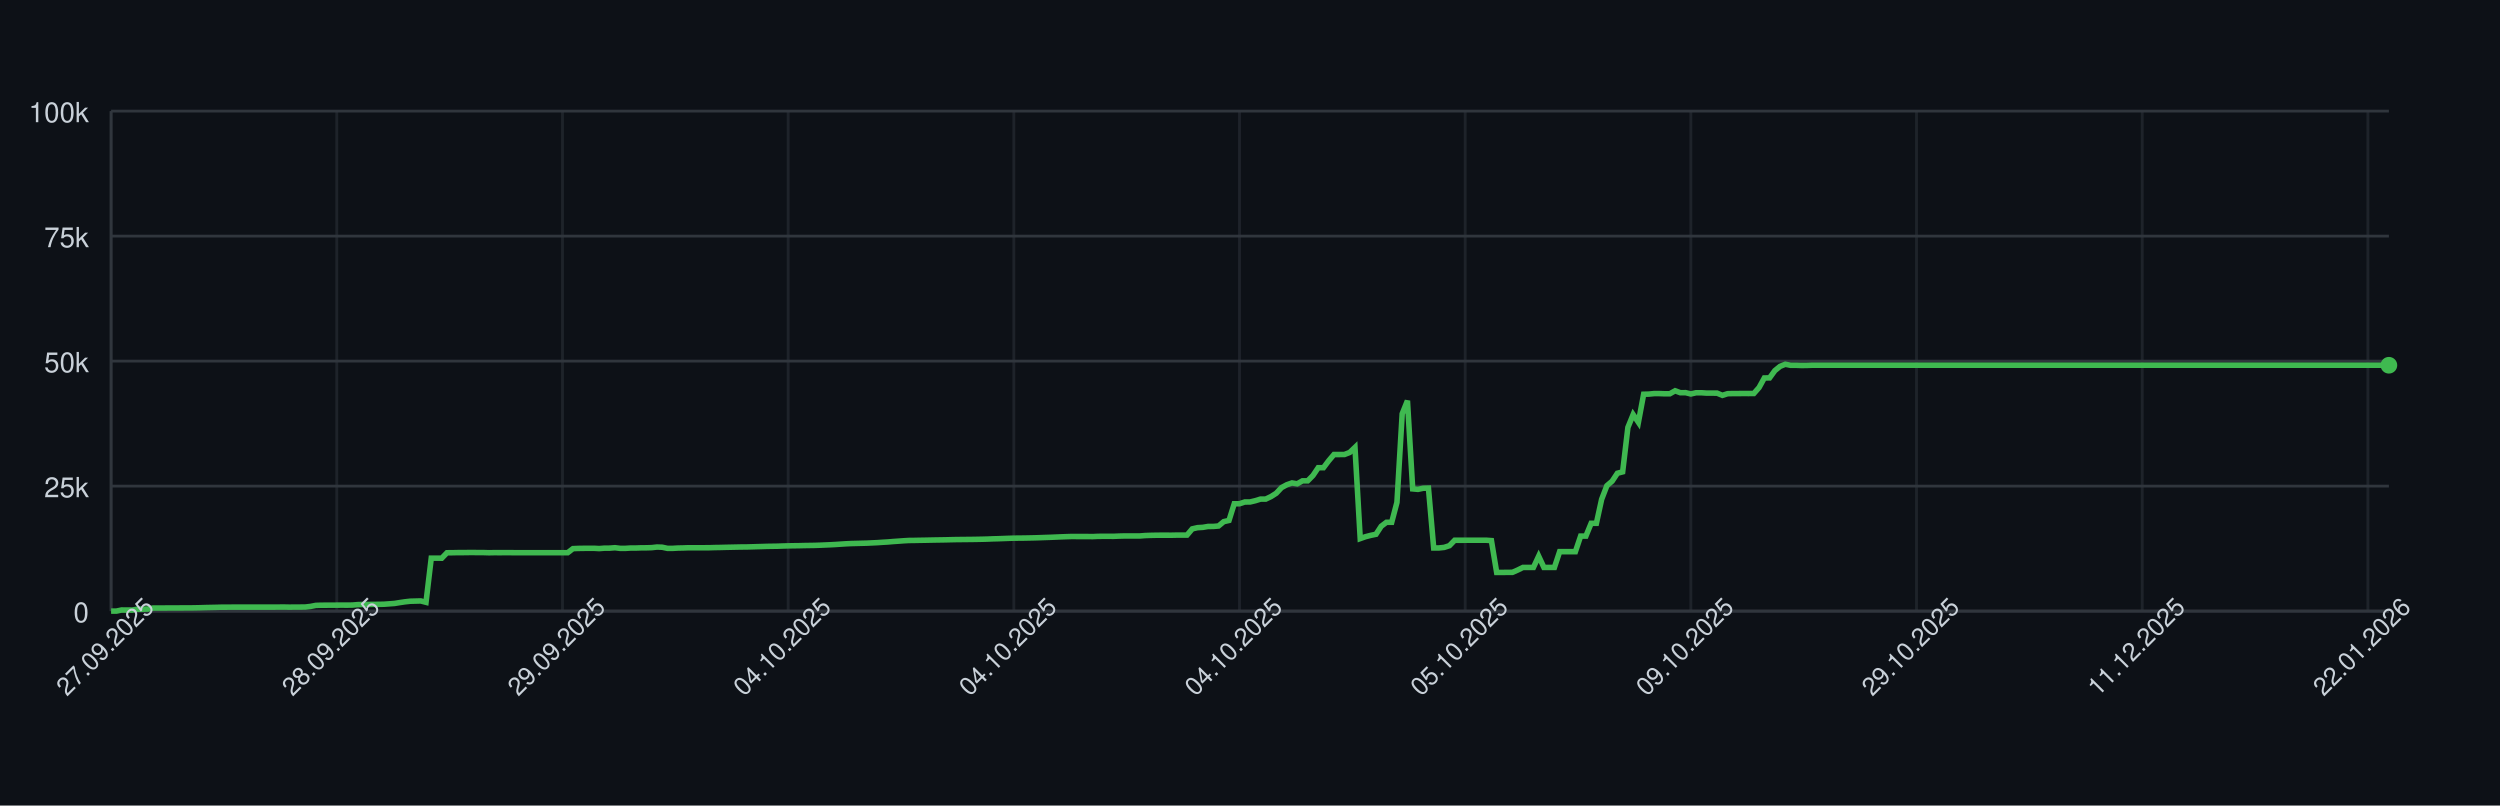
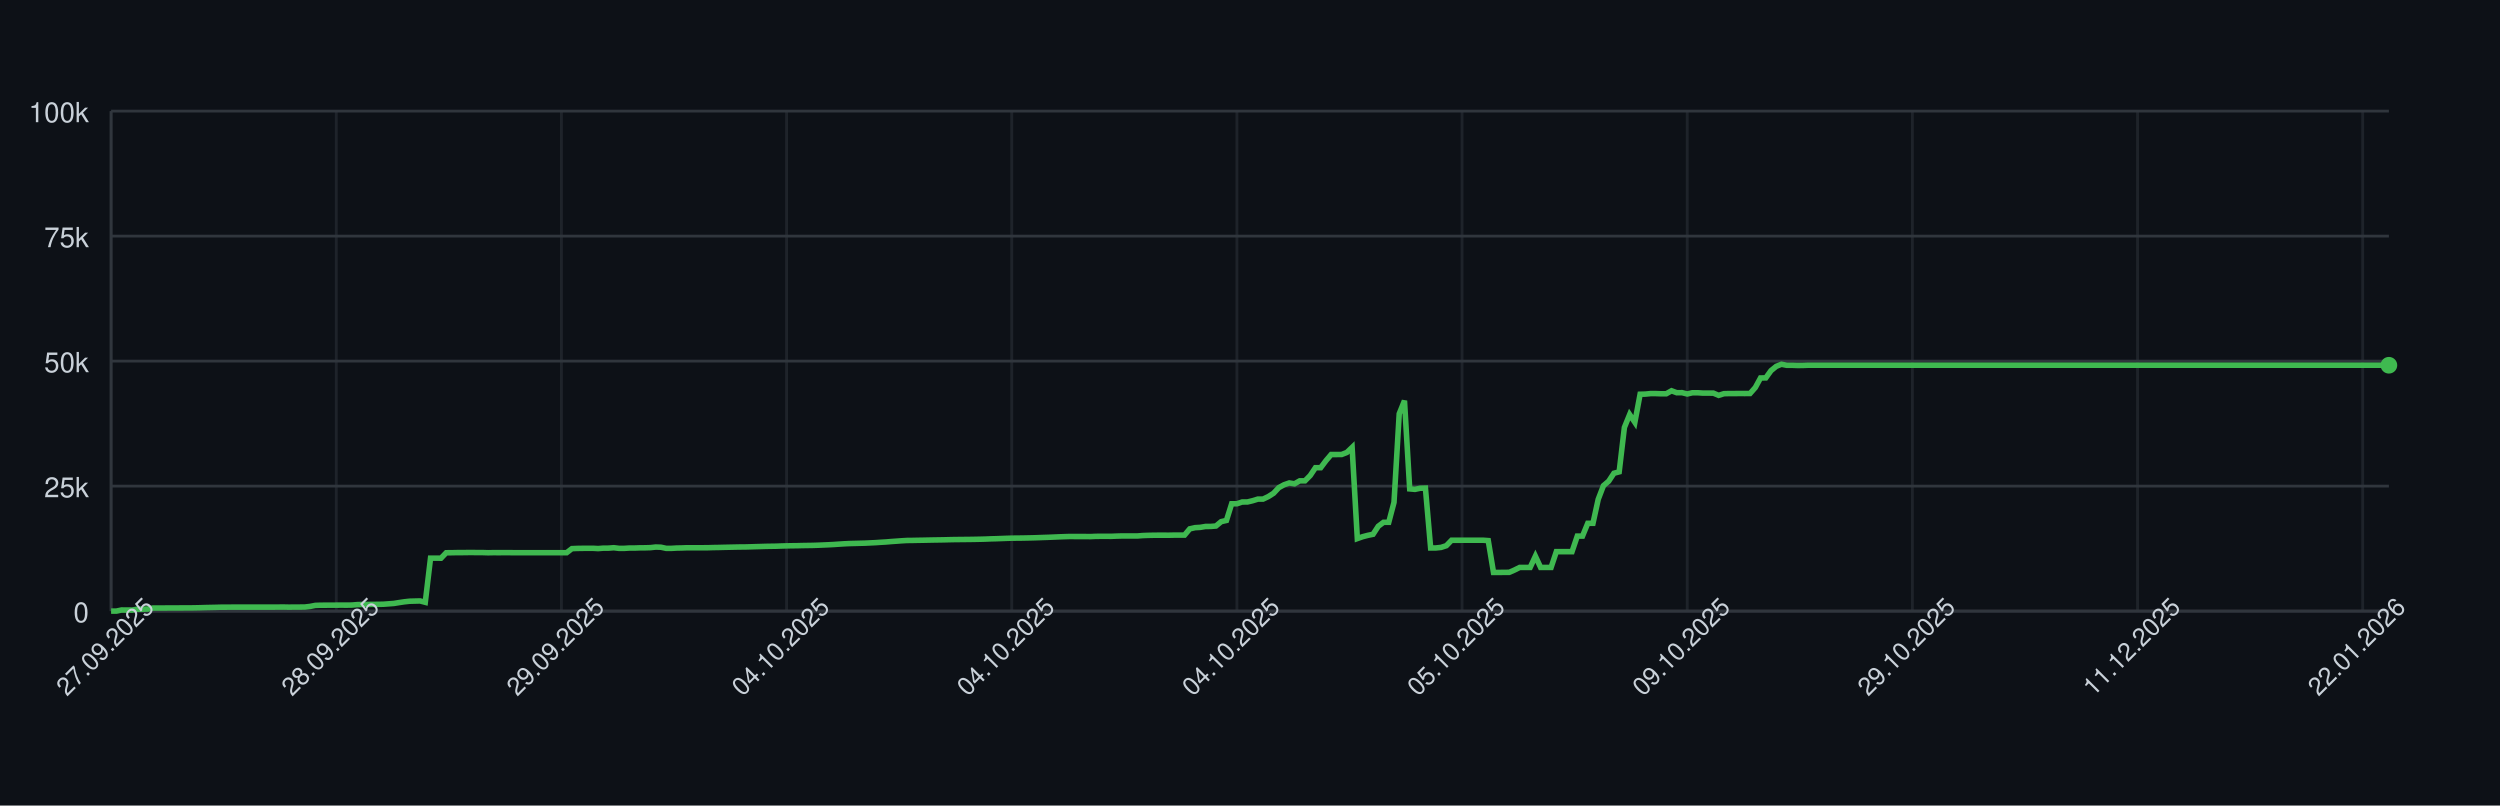
<svg xmlns="http://www.w3.org/2000/svg" width="900" height="290" style="font-family: -apple-system, BlinkMacSystemFont, 'Segoe UI', Helvetica, Arial, sans-serif;">
  <rect width="100%" height="100%" fill="#0d1117" />
  <g>
    <line x1="40" y1="220.00" x2="860" y2="220.00" stroke="#30363d" />
    <text x="32" y="224.00" font-size="10" fill="#c9d1d9" text-anchor="end">0</text>
    <line x1="40" y1="175.00" x2="860" y2="175.00" stroke="#30363d" />
    <text x="32" y="179.00" font-size="10" fill="#c9d1d9" text-anchor="end">25k</text>
    <line x1="40" y1="130.00" x2="860" y2="130.00" stroke="#30363d" />
    <text x="32" y="134.00" font-size="10" fill="#c9d1d9" text-anchor="end">50k</text>
    <line x1="40" y1="85.00" x2="860" y2="85.00" stroke="#30363d" />
    <text x="32" y="89.00" font-size="10" fill="#c9d1d9" text-anchor="end">75k</text>
    <line x1="40" y1="40.00" x2="860" y2="40.00" stroke="#30363d" />
    <text x="32" y="44.00" font-size="10" fill="#c9d1d9" text-anchor="end">100k</text>
    <line x1="40.00" y1="40" x2="40.00" y2="220" stroke="#30363d" opacity="0.5" />
-     <line x1="121.24" y1="40" x2="121.24" y2="220" stroke="#30363d" opacity="0.5" />
-     <line x1="202.49" y1="40" x2="202.49" y2="220" stroke="#30363d" opacity="0.5" />
-     <line x1="283.73" y1="40" x2="283.73" y2="220" stroke="#30363d" opacity="0.5" />
-     <line x1="364.98" y1="40" x2="364.98" y2="220" stroke="#30363d" opacity="0.5" />
-     <line x1="446.22" y1="40" x2="446.22" y2="220" stroke="#30363d" opacity="0.5" />
-     <line x1="527.47" y1="40" x2="527.47" y2="220" stroke="#30363d" opacity="0.5" />
-     <line x1="608.71" y1="40" x2="608.71" y2="220" stroke="#30363d" opacity="0.5" />
-     <line x1="689.95" y1="40" x2="689.95" y2="220" stroke="#30363d" opacity="0.5" />
-     <line x1="771.20" y1="40" x2="771.20" y2="220" stroke="#30363d" opacity="0.5" />
-     <line x1="852.44" y1="40" x2="852.44" y2="220" stroke="#30363d" opacity="0.5" />
+     <line x1="121.06" y1="40" x2="121.06" y2="220" stroke="#30363d" opacity="0.5" />
+     <line x1="202.11" y1="40" x2="202.11" y2="220" stroke="#30363d" opacity="0.5" />
+     <line x1="283.17" y1="40" x2="283.17" y2="220" stroke="#30363d" opacity="0.5" />
+     <line x1="364.23" y1="40" x2="364.23" y2="220" stroke="#30363d" opacity="0.5" />
+     <line x1="445.29" y1="40" x2="445.29" y2="220" stroke="#30363d" opacity="0.5" />
+     <line x1="526.34" y1="40" x2="526.34" y2="220" stroke="#30363d" opacity="0.5" />
+     <line x1="607.40" y1="40" x2="607.40" y2="220" stroke="#30363d" opacity="0.5" />
+     <line x1="688.46" y1="40" x2="688.46" y2="220" stroke="#30363d" opacity="0.5" />
+     <line x1="769.52" y1="40" x2="769.52" y2="220" stroke="#30363d" opacity="0.5" />
+     <line x1="850.57" y1="40" x2="850.57" y2="220" stroke="#30363d" opacity="0.5" />
    <line x1="40" y1="220" x2="860" y2="220" stroke="#30363d" />
    <line x1="40" y1="40" x2="40" y2="220" stroke="#30363d" />
-     <path d="M 40.00 220.00 L 41.89 220.00 L 43.78 219.60 L 45.67 219.62 L 47.56 219.63 L 49.45 219.32 L 51.34 219.31 L 53.23 219.26 L 55.12 218.89 L 57.00 218.89 L 58.89 218.89 L 60.78 218.87 L 62.67 218.87 L 64.56 218.86 L 66.45 218.85 L 68.34 218.85 L 70.23 218.82 L 72.12 218.78 L 74.01 218.72 L 75.90 218.68 L 77.79 218.64 L 79.68 218.59 L 81.57 218.59 L 83.46 218.57 L 85.35 218.57 L 87.24 218.57 L 89.12 218.57 L 91.01 218.57 L 92.90 218.57 L 94.79 218.57 L 96.68 218.57 L 98.57 218.57 L 100.46 218.55 L 102.35 218.54 L 104.24 218.58 L 106.13 218.55 L 108.02 218.55 L 109.91 218.53 L 111.80 218.31 L 113.69 217.94 L 115.58 217.88 L 117.47 217.87 L 119.35 217.86 L 121.24 217.85 L 123.13 217.84 L 125.02 217.85 L 126.91 217.82 L 128.80 217.66 L 130.69 217.61 L 132.58 217.60 L 134.47 217.57 L 136.36 217.56 L 138.25 217.52 L 140.14 217.38 L 142.03 217.24 L 143.92 216.93 L 145.81 216.65 L 147.70 216.44 L 149.59 216.39 L 151.47 216.34 L 153.36 216.83 L 155.25 200.94 L 157.14 200.94 L 159.03 200.95 L 160.92 198.99 L 162.81 198.98 L 164.70 198.94 L 166.59 198.94 L 168.48 198.91 L 170.37 198.90 L 172.26 198.93 L 174.15 198.93 L 176.04 198.99 L 177.93 198.95 L 179.82 198.96 L 181.71 198.95 L 183.59 198.95 L 185.48 198.97 L 187.37 198.97 L 189.26 198.97 L 191.15 198.97 L 193.04 198.97 L 194.93 198.97 L 196.82 198.97 L 198.71 198.97 L 200.60 198.97 L 202.49 198.97 L 204.38 198.97 L 206.27 197.51 L 208.16 197.43 L 210.05 197.40 L 211.94 197.38 L 213.82 197.38 L 215.71 197.49 L 217.60 197.34 L 219.49 197.33 L 221.38 197.18 L 223.27 197.41 L 225.16 197.41 L 227.05 197.29 L 228.94 197.29 L 230.83 197.22 L 232.72 197.21 L 234.61 197.15 L 236.50 196.94 L 238.39 197.00 L 240.28 197.41 L 242.17 197.41 L 244.06 197.30 L 245.94 197.26 L 247.83 197.19 L 249.72 197.19 L 251.61 197.19 L 253.50 197.19 L 255.39 197.18 L 257.28 197.12 L 259.17 197.09 L 261.06 197.04 L 262.95 197.00 L 264.84 196.96 L 266.73 196.92 L 268.62 196.91 L 270.51 196.86 L 272.40 196.80 L 274.29 196.75 L 276.18 196.69 L 278.06 196.66 L 279.95 196.63 L 281.84 196.56 L 283.73 196.51 L 285.62 196.47 L 287.51 196.45 L 289.40 196.40 L 291.29 196.37 L 293.18 196.34 L 295.07 196.28 L 296.96 196.20 L 298.85 196.12 L 300.74 196.02 L 302.63 195.89 L 304.52 195.77 L 306.41 195.68 L 308.29 195.63 L 310.18 195.58 L 312.07 195.53 L 313.96 195.44 L 315.85 195.35 L 317.74 195.22 L 319.63 195.11 L 321.52 194.95 L 323.41 194.82 L 325.30 194.68 L 327.19 194.57 L 329.08 194.55 L 330.97 194.51 L 332.86 194.48 L 334.75 194.44 L 336.64 194.40 L 338.53 194.37 L 340.41 194.34 L 342.30 194.29 L 344.19 194.25 L 346.08 194.23 L 347.97 194.21 L 349.86 194.19 L 351.75 194.16 L 353.64 194.12 L 355.53 194.07 L 357.42 193.99 L 359.31 193.94 L 361.20 193.87 L 363.09 193.80 L 364.98 193.74 L 366.87 193.72 L 368.76 193.70 L 370.65 193.66 L 372.53 193.62 L 374.42 193.56 L 376.31 193.49 L 378.20 193.43 L 380.09 193.35 L 381.98 193.27 L 383.87 193.20 L 385.76 193.14 L 387.65 193.15 L 389.54 193.15 L 391.43 193.15 L 393.32 193.18 L 395.21 193.09 L 397.10 193.07 L 398.99 193.07 L 400.88 193.08 L 402.76 193.00 L 404.65 192.95 L 406.54 192.95 L 408.43 192.95 L 410.32 192.95 L 412.21 192.80 L 414.10 192.73 L 415.99 192.69 L 417.88 192.67 L 419.77 192.67 L 421.66 192.68 L 423.55 192.64 L 425.44 192.63 L 427.33 192.63 L 429.22 190.39 L 431.11 189.96 L 433.00 189.85 L 434.88 189.53 L 436.77 189.52 L 438.66 189.36 L 440.55 187.79 L 442.44 187.36 L 444.33 181.35 L 446.22 181.35 L 448.11 180.72 L 450.00 180.71 L 451.89 180.26 L 453.78 179.68 L 455.67 179.67 L 457.56 178.77 L 459.45 177.57 L 461.34 175.55 L 463.23 174.52 L 465.12 173.86 L 467.00 174.17 L 468.89 173.10 L 470.78 173.10 L 472.67 171.18 L 474.56 168.37 L 476.45 168.37 L 478.34 165.86 L 480.23 163.63 L 482.12 163.63 L 484.01 163.62 L 485.90 162.88 L 487.79 161.06 L 489.68 193.89 L 491.57 193.22 L 493.46 192.73 L 495.35 192.34 L 497.24 189.45 L 499.12 188.03 L 501.01 188.03 L 502.90 180.86 L 504.79 148.96 L 506.68 144.25 L 508.57 176.00 L 510.46 176.17 L 512.35 175.77 L 514.24 175.72 L 516.13 197.26 L 518.02 197.26 L 519.91 197.06 L 521.80 196.44 L 523.69 194.49 L 525.58 194.50 L 527.47 194.49 L 529.35 194.49 L 531.24 194.49 L 533.13 194.48 L 535.02 194.48 L 536.91 194.62 L 538.80 206.08 L 540.69 206.08 L 542.58 206.05 L 544.47 206.04 L 546.36 205.22 L 548.25 204.28 L 550.14 204.28 L 552.03 204.28 L 553.92 200.22 L 555.81 204.28 L 557.70 204.28 L 559.59 204.28 L 561.47 198.60 L 563.36 198.60 L 565.25 198.60 L 567.14 198.60 L 569.03 193.00 L 570.92 193.00 L 572.81 188.39 L 574.70 188.39 L 576.59 179.75 L 578.48 174.84 L 580.37 173.23 L 582.26 170.37 L 584.15 169.87 L 586.04 153.88 L 587.93 149.24 L 589.82 152.04 L 591.71 141.93 L 593.59 141.88 L 595.48 141.69 L 597.37 141.69 L 599.26 141.76 L 601.15 141.75 L 603.04 140.68 L 604.93 141.38 L 606.82 141.36 L 608.71 141.83 L 610.60 141.39 L 612.49 141.39 L 614.38 141.52 L 616.27 141.52 L 618.16 141.53 L 620.05 142.33 L 621.94 141.73 L 623.82 141.68 L 625.71 141.68 L 627.60 141.66 L 629.49 141.67 L 631.38 141.65 L 633.27 139.51 L 635.16 136.07 L 637.05 136.04 L 638.94 133.43 L 640.83 131.89 L 642.72 131.13 L 644.61 131.51 L 646.50 131.50 L 648.39 131.57 L 650.28 131.56 L 652.17 131.49 L 654.06 131.49 L 655.94 131.49 L 657.83 131.49 L 659.72 131.49 L 661.61 131.49 L 663.50 131.49 L 665.39 131.49 L 667.28 131.49 L 669.17 131.49 L 671.06 131.49 L 672.95 131.49 L 674.84 131.49 L 676.73 131.49 L 678.62 131.49 L 680.51 131.49 L 682.40 131.49 L 684.29 131.49 L 686.18 131.49 L 688.06 131.49 L 689.95 131.49 L 691.84 131.49 L 693.73 131.49 L 695.62 131.49 L 697.51 131.49 L 699.40 131.49 L 701.29 131.49 L 703.18 131.49 L 705.07 131.49 L 706.96 131.49 L 708.85 131.49 L 710.74 131.49 L 712.63 131.49 L 714.52 131.49 L 716.41 131.49 L 718.29 131.49 L 720.18 131.49 L 722.07 131.49 L 723.96 131.49 L 725.85 131.49 L 727.74 131.49 L 729.63 131.49 L 731.52 131.49 L 733.41 131.49 L 735.30 131.49 L 737.19 131.49 L 739.08 131.49 L 740.97 131.49 L 742.86 131.49 L 744.75 131.49 L 746.64 131.49 L 748.53 131.49 L 750.41 131.49 L 752.30 131.49 L 754.19 131.49 L 756.08 131.49 L 757.97 131.49 L 759.86 131.49 L 761.75 131.49 L 763.64 131.49 L 765.53 131.49 L 767.42 131.49 L 769.31 131.49 L 771.20 131.49 L 773.09 131.49 L 774.98 131.49 L 776.87 131.49 L 778.76 131.49 L 780.65 131.49 L 782.53 131.49 L 784.42 131.49 L 786.31 131.49 L 788.20 131.49 L 790.09 131.49 L 791.98 131.49 L 793.87 131.49 L 795.76 131.49 L 797.65 131.49 L 799.54 131.49 L 801.43 131.49 L 803.32 131.49 L 805.21 131.49 L 807.10 131.49 L 808.99 131.49 L 810.88 131.49 L 812.76 131.49 L 814.65 131.49 L 816.54 131.49 L 818.43 131.49 L 820.32 131.49 L 822.21 131.49 L 824.10 131.49 L 825.99 131.49 L 827.88 131.49 L 829.77 131.49 L 831.66 131.49 L 833.55 131.49 L 835.44 131.49 L 837.33 131.49 L 839.22 131.49 L 841.11 131.49 L 843.00 131.49 L 844.88 131.49 L 846.77 131.49 L 848.66 131.49 L 850.55 131.49 L 852.44 131.49 L 854.33 131.49 L 856.22 131.49 L 858.11 131.49 L 860.00 131.49" fill="none" stroke="#3fb950" stroke-width="2" />
+     <path d="M 40.00 220.00 L 41.89 220.00 L 43.77 219.60 L 45.66 219.62 L 47.54 219.63 L 49.43 219.32 L 51.31 219.31 L 53.20 219.26 L 55.08 218.89 L 56.97 218.89 L 58.85 218.89 L 60.74 218.87 L 62.62 218.87 L 64.51 218.86 L 66.39 218.85 L 68.28 218.85 L 70.16 218.82 L 72.05 218.78 L 73.93 218.72 L 75.82 218.68 L 77.70 218.64 L 79.59 218.59 L 81.47 218.59 L 83.36 218.57 L 85.24 218.57 L 87.13 218.57 L 89.01 218.57 L 90.90 218.57 L 92.78 218.57 L 94.67 218.57 L 96.55 218.57 L 98.44 218.57 L 100.32 218.55 L 102.21 218.54 L 104.09 218.58 L 105.98 218.55 L 107.86 218.55 L 109.75 218.53 L 111.63 218.31 L 113.52 217.94 L 115.40 217.88 L 117.29 217.87 L 119.17 217.86 L 121.06 217.85 L 122.94 217.84 L 124.83 217.85 L 126.71 217.82 L 128.60 217.66 L 130.48 217.61 L 132.37 217.60 L 134.25 217.57 L 136.14 217.56 L 138.02 217.52 L 139.91 217.38 L 141.79 217.24 L 143.68 216.93 L 145.56 216.65 L 147.45 216.44 L 149.33 216.39 L 151.22 216.34 L 153.10 216.83 L 154.99 200.94 L 156.87 200.94 L 158.76 200.95 L 160.64 198.99 L 162.53 198.98 L 164.41 198.94 L 166.30 198.94 L 168.18 198.91 L 170.07 198.90 L 171.95 198.93 L 173.84 198.93 L 175.72 198.99 L 177.61 198.95 L 179.49 198.96 L 181.38 198.95 L 183.26 198.95 L 185.15 198.97 L 187.03 198.97 L 188.92 198.97 L 190.80 198.97 L 192.69 198.97 L 194.57 198.97 L 196.46 198.97 L 198.34 198.97 L 200.23 198.97 L 202.11 198.97 L 204.00 198.97 L 205.89 197.51 L 207.77 197.43 L 209.66 197.40 L 211.54 197.38 L 213.43 197.38 L 215.31 197.49 L 217.20 197.34 L 219.08 197.33 L 220.97 197.18 L 222.85 197.41 L 224.74 197.41 L 226.62 197.29 L 228.51 197.29 L 230.39 197.22 L 232.28 197.21 L 234.16 197.15 L 236.05 196.94 L 237.93 197.00 L 239.82 197.41 L 241.70 197.41 L 243.59 197.30 L 245.47 197.26 L 247.36 197.19 L 249.24 197.19 L 251.13 197.19 L 253.01 197.19 L 254.90 197.18 L 256.78 197.12 L 258.67 197.09 L 260.55 197.04 L 262.44 197.00 L 264.32 196.96 L 266.21 196.92 L 268.09 196.91 L 269.98 196.86 L 271.86 196.80 L 273.75 196.75 L 275.63 196.69 L 277.52 196.66 L 279.40 196.63 L 281.29 196.56 L 283.17 196.51 L 285.06 196.47 L 286.94 196.45 L 288.83 196.40 L 290.71 196.37 L 292.60 196.34 L 294.48 196.28 L 296.37 196.20 L 298.25 196.12 L 300.14 196.02 L 302.02 195.89 L 303.91 195.77 L 305.79 195.68 L 307.68 195.63 L 309.56 195.58 L 311.45 195.53 L 313.33 195.44 L 315.22 195.35 L 317.10 195.22 L 318.99 195.11 L 320.87 194.95 L 322.76 194.82 L 324.64 194.68 L 326.53 194.57 L 328.41 194.55 L 330.30 194.51 L 332.18 194.48 L 334.07 194.44 L 335.95 194.40 L 337.84 194.37 L 339.72 194.34 L 341.61 194.29 L 343.49 194.25 L 345.38 194.23 L 347.26 194.21 L 349.15 194.19 L 351.03 194.16 L 352.92 194.12 L 354.80 194.07 L 356.69 193.99 L 358.57 193.94 L 360.46 193.87 L 362.34 193.80 L 364.23 193.74 L 366.11 193.72 L 368.00 193.70 L 369.89 193.66 L 371.77 193.62 L 373.66 193.56 L 375.54 193.49 L 377.43 193.43 L 379.31 193.35 L 381.20 193.27 L 383.08 193.20 L 384.97 193.14 L 386.85 193.15 L 388.74 193.15 L 390.62 193.15 L 392.51 193.18 L 394.39 193.09 L 396.28 193.07 L 398.16 193.07 L 400.05 193.08 L 401.93 193.00 L 403.82 192.95 L 405.70 192.95 L 407.59 192.95 L 409.47 192.95 L 411.36 192.80 L 413.24 192.73 L 415.13 192.69 L 417.01 192.67 L 418.90 192.67 L 420.78 192.68 L 422.67 192.64 L 424.55 192.63 L 426.44 192.63 L 428.32 190.39 L 430.21 189.96 L 432.09 189.85 L 433.98 189.53 L 435.86 189.52 L 437.75 189.36 L 439.63 187.79 L 441.52 187.36 L 443.40 181.35 L 445.29 181.35 L 447.17 180.72 L 449.06 180.71 L 450.94 180.26 L 452.83 179.68 L 454.71 179.67 L 456.60 178.77 L 458.48 177.57 L 460.37 175.55 L 462.25 174.52 L 464.14 173.86 L 466.02 174.17 L 467.91 173.10 L 469.79 173.10 L 471.68 171.18 L 473.56 168.37 L 475.45 168.37 L 477.33 165.86 L 479.22 163.63 L 481.10 163.63 L 482.99 163.62 L 484.87 162.88 L 486.76 161.06 L 488.64 193.89 L 490.53 193.22 L 492.41 192.73 L 494.30 192.34 L 496.18 189.45 L 498.07 188.03 L 499.95 188.03 L 501.84 180.86 L 503.72 148.96 L 505.61 144.25 L 507.49 176.00 L 509.38 176.17 L 511.26 175.77 L 513.15 175.72 L 515.03 197.26 L 516.92 197.26 L 518.80 197.06 L 520.69 196.44 L 522.57 194.49 L 524.46 194.50 L 526.34 194.49 L 528.23 194.49 L 530.11 194.49 L 532.00 194.48 L 533.89 194.48 L 535.77 194.62 L 537.66 206.08 L 539.54 206.08 L 541.43 206.05 L 543.31 206.04 L 545.20 205.22 L 547.08 204.28 L 548.97 204.28 L 550.85 204.28 L 552.74 200.22 L 554.62 204.28 L 556.51 204.28 L 558.39 204.28 L 560.28 198.60 L 562.16 198.60 L 564.05 198.60 L 565.93 198.60 L 567.82 193.00 L 569.70 193.00 L 571.59 188.39 L 573.47 188.39 L 575.36 179.75 L 577.24 174.84 L 579.13 173.23 L 581.01 170.37 L 582.90 169.87 L 584.78 153.88 L 586.67 149.24 L 588.55 152.04 L 590.44 141.93 L 592.32 141.88 L 594.21 141.69 L 596.09 141.69 L 597.98 141.76 L 599.86 141.75 L 601.75 140.68 L 603.63 141.38 L 605.52 141.36 L 607.40 141.83 L 609.29 141.39 L 611.17 141.39 L 613.06 141.52 L 614.94 141.52 L 616.83 141.53 L 618.71 142.33 L 620.60 141.73 L 622.48 141.68 L 624.37 141.68 L 626.25 141.66 L 628.14 141.67 L 630.02 141.65 L 631.91 139.51 L 633.79 136.07 L 635.68 136.04 L 637.56 133.43 L 639.45 131.89 L 641.33 131.13 L 643.22 131.51 L 645.10 131.50 L 646.99 131.57 L 648.87 131.56 L 650.76 131.49 L 652.64 131.49 L 654.53 131.49 L 656.41 131.49 L 658.30 131.49 L 660.18 131.49 L 662.07 131.49 L 663.95 131.49 L 665.84 131.49 L 667.72 131.49 L 669.61 131.49 L 671.49 131.49 L 673.38 131.49 L 675.26 131.49 L 677.15 131.49 L 679.03 131.49 L 680.92 131.49 L 682.80 131.49 L 684.69 131.49 L 686.57 131.49 L 688.46 131.49 L 690.34 131.49 L 692.23 131.49 L 694.11 131.49 L 696.00 131.49 L 697.89 131.49 L 699.77 131.49 L 701.66 131.49 L 703.54 131.49 L 705.43 131.49 L 707.31 131.49 L 709.20 131.49 L 711.08 131.49 L 712.97 131.49 L 714.85 131.49 L 716.74 131.49 L 718.62 131.49 L 720.51 131.49 L 722.39 131.49 L 724.28 131.49 L 726.16 131.49 L 728.05 131.49 L 729.93 131.49 L 731.82 131.49 L 733.70 131.49 L 735.59 131.49 L 737.47 131.49 L 739.36 131.49 L 741.24 131.49 L 743.13 131.49 L 745.01 131.49 L 746.90 131.49 L 748.78 131.49 L 750.67 131.49 L 752.55 131.49 L 754.44 131.49 L 756.32 131.49 L 758.21 131.49 L 760.09 131.49 L 761.98 131.49 L 763.86 131.49 L 765.75 131.49 L 767.63 131.49 L 769.52 131.49 L 771.40 131.49 L 773.29 131.49 L 775.17 131.49 L 777.06 131.49 L 778.94 131.49 L 780.83 131.49 L 782.71 131.49 L 784.60 131.49 L 786.48 131.49 L 788.37 131.49 L 790.25 131.49 L 792.14 131.49 L 794.02 131.49 L 795.91 131.49 L 797.79 131.49 L 799.68 131.49 L 801.56 131.49 L 803.45 131.49 L 805.33 131.49 L 807.22 131.49 L 809.10 131.49 L 810.99 131.49 L 812.87 131.49 L 814.76 131.49 L 816.64 131.49 L 818.53 131.49 L 820.41 131.49 L 822.30 131.49 L 824.18 131.49 L 826.07 131.49 L 827.95 131.49 L 829.84 131.49 L 831.72 131.49 L 833.61 131.49 L 835.49 131.49 L 837.38 131.49 L 839.26 131.49 L 841.15 131.49 L 843.03 131.49 L 844.92 131.49 L 846.80 131.49 L 848.69 131.49 L 850.57 131.49 L 852.46 131.49 L 854.34 131.49 L 856.23 131.49 L 858.11 131.49 L 860.00 131.49" fill="none" stroke="#3fb950" stroke-width="2" />
    <circle cx="860.00" cy="131.49" r="3" fill="#3fb950" />
    <text x="40.00" y="235.00" font-size="9" fill="#c9d1d9" text-anchor="middle" transform="rotate(-45 40.00 235.00)">27.09.2025</text>
-     <text x="121.24" y="235.00" font-size="9" fill="#c9d1d9" text-anchor="middle" transform="rotate(-45 121.24 235.00)">28.09.2025</text>
-     <text x="202.49" y="235.00" font-size="9" fill="#c9d1d9" text-anchor="middle" transform="rotate(-45 202.49 235.00)">29.09.2025</text>
-     <text x="283.73" y="235.00" font-size="9" fill="#c9d1d9" text-anchor="middle" transform="rotate(-45 283.73 235.00)">04.10.2025</text>
-     <text x="364.98" y="235.00" font-size="9" fill="#c9d1d9" text-anchor="middle" transform="rotate(-45 364.98 235.00)">04.10.2025</text>
-     <text x="446.22" y="235.00" font-size="9" fill="#c9d1d9" text-anchor="middle" transform="rotate(-45 446.22 235.00)">04.10.2025</text>
-     <text x="527.47" y="235.00" font-size="9" fill="#c9d1d9" text-anchor="middle" transform="rotate(-45 527.47 235.00)">05.10.2025</text>
-     <text x="608.71" y="235.00" font-size="9" fill="#c9d1d9" text-anchor="middle" transform="rotate(-45 608.71 235.00)">09.10.2025</text>
-     <text x="689.95" y="235.00" font-size="9" fill="#c9d1d9" text-anchor="middle" transform="rotate(-45 689.95 235.00)">29.10.2025</text>
-     <text x="771.20" y="235.00" font-size="9" fill="#c9d1d9" text-anchor="middle" transform="rotate(-45 771.20 235.00)">11.12.2025</text>
-     <text x="852.44" y="235.00" font-size="9" fill="#c9d1d9" text-anchor="middle" transform="rotate(-45 852.44 235.00)">22.01.2026</text>
+     <text x="121.06" y="235.00" font-size="9" fill="#c9d1d9" text-anchor="middle" transform="rotate(-45 121.06 235.00)">28.09.2025</text>
+     <text x="202.11" y="235.00" font-size="9" fill="#c9d1d9" text-anchor="middle" transform="rotate(-45 202.11 235.00)">29.09.2025</text>
+     <text x="283.17" y="235.00" font-size="9" fill="#c9d1d9" text-anchor="middle" transform="rotate(-45 283.17 235.00)">04.10.2025</text>
+     <text x="364.23" y="235.00" font-size="9" fill="#c9d1d9" text-anchor="middle" transform="rotate(-45 364.23 235.00)">04.10.2025</text>
+     <text x="445.29" y="235.00" font-size="9" fill="#c9d1d9" text-anchor="middle" transform="rotate(-45 445.29 235.00)">04.10.2025</text>
+     <text x="526.34" y="235.00" font-size="9" fill="#c9d1d9" text-anchor="middle" transform="rotate(-45 526.34 235.00)">05.10.2025</text>
+     <text x="607.40" y="235.00" font-size="9" fill="#c9d1d9" text-anchor="middle" transform="rotate(-45 607.40 235.00)">09.10.2025</text>
+     <text x="688.46" y="235.00" font-size="9" fill="#c9d1d9" text-anchor="middle" transform="rotate(-45 688.46 235.00)">29.10.2025</text>
+     <text x="769.52" y="235.00" font-size="9" fill="#c9d1d9" text-anchor="middle" transform="rotate(-45 769.52 235.00)">11.12.2025</text>
+     <text x="850.57" y="235.00" font-size="9" fill="#c9d1d9" text-anchor="middle" transform="rotate(-45 850.57 235.00)">22.01.2026</text>
  </g>
</svg>
